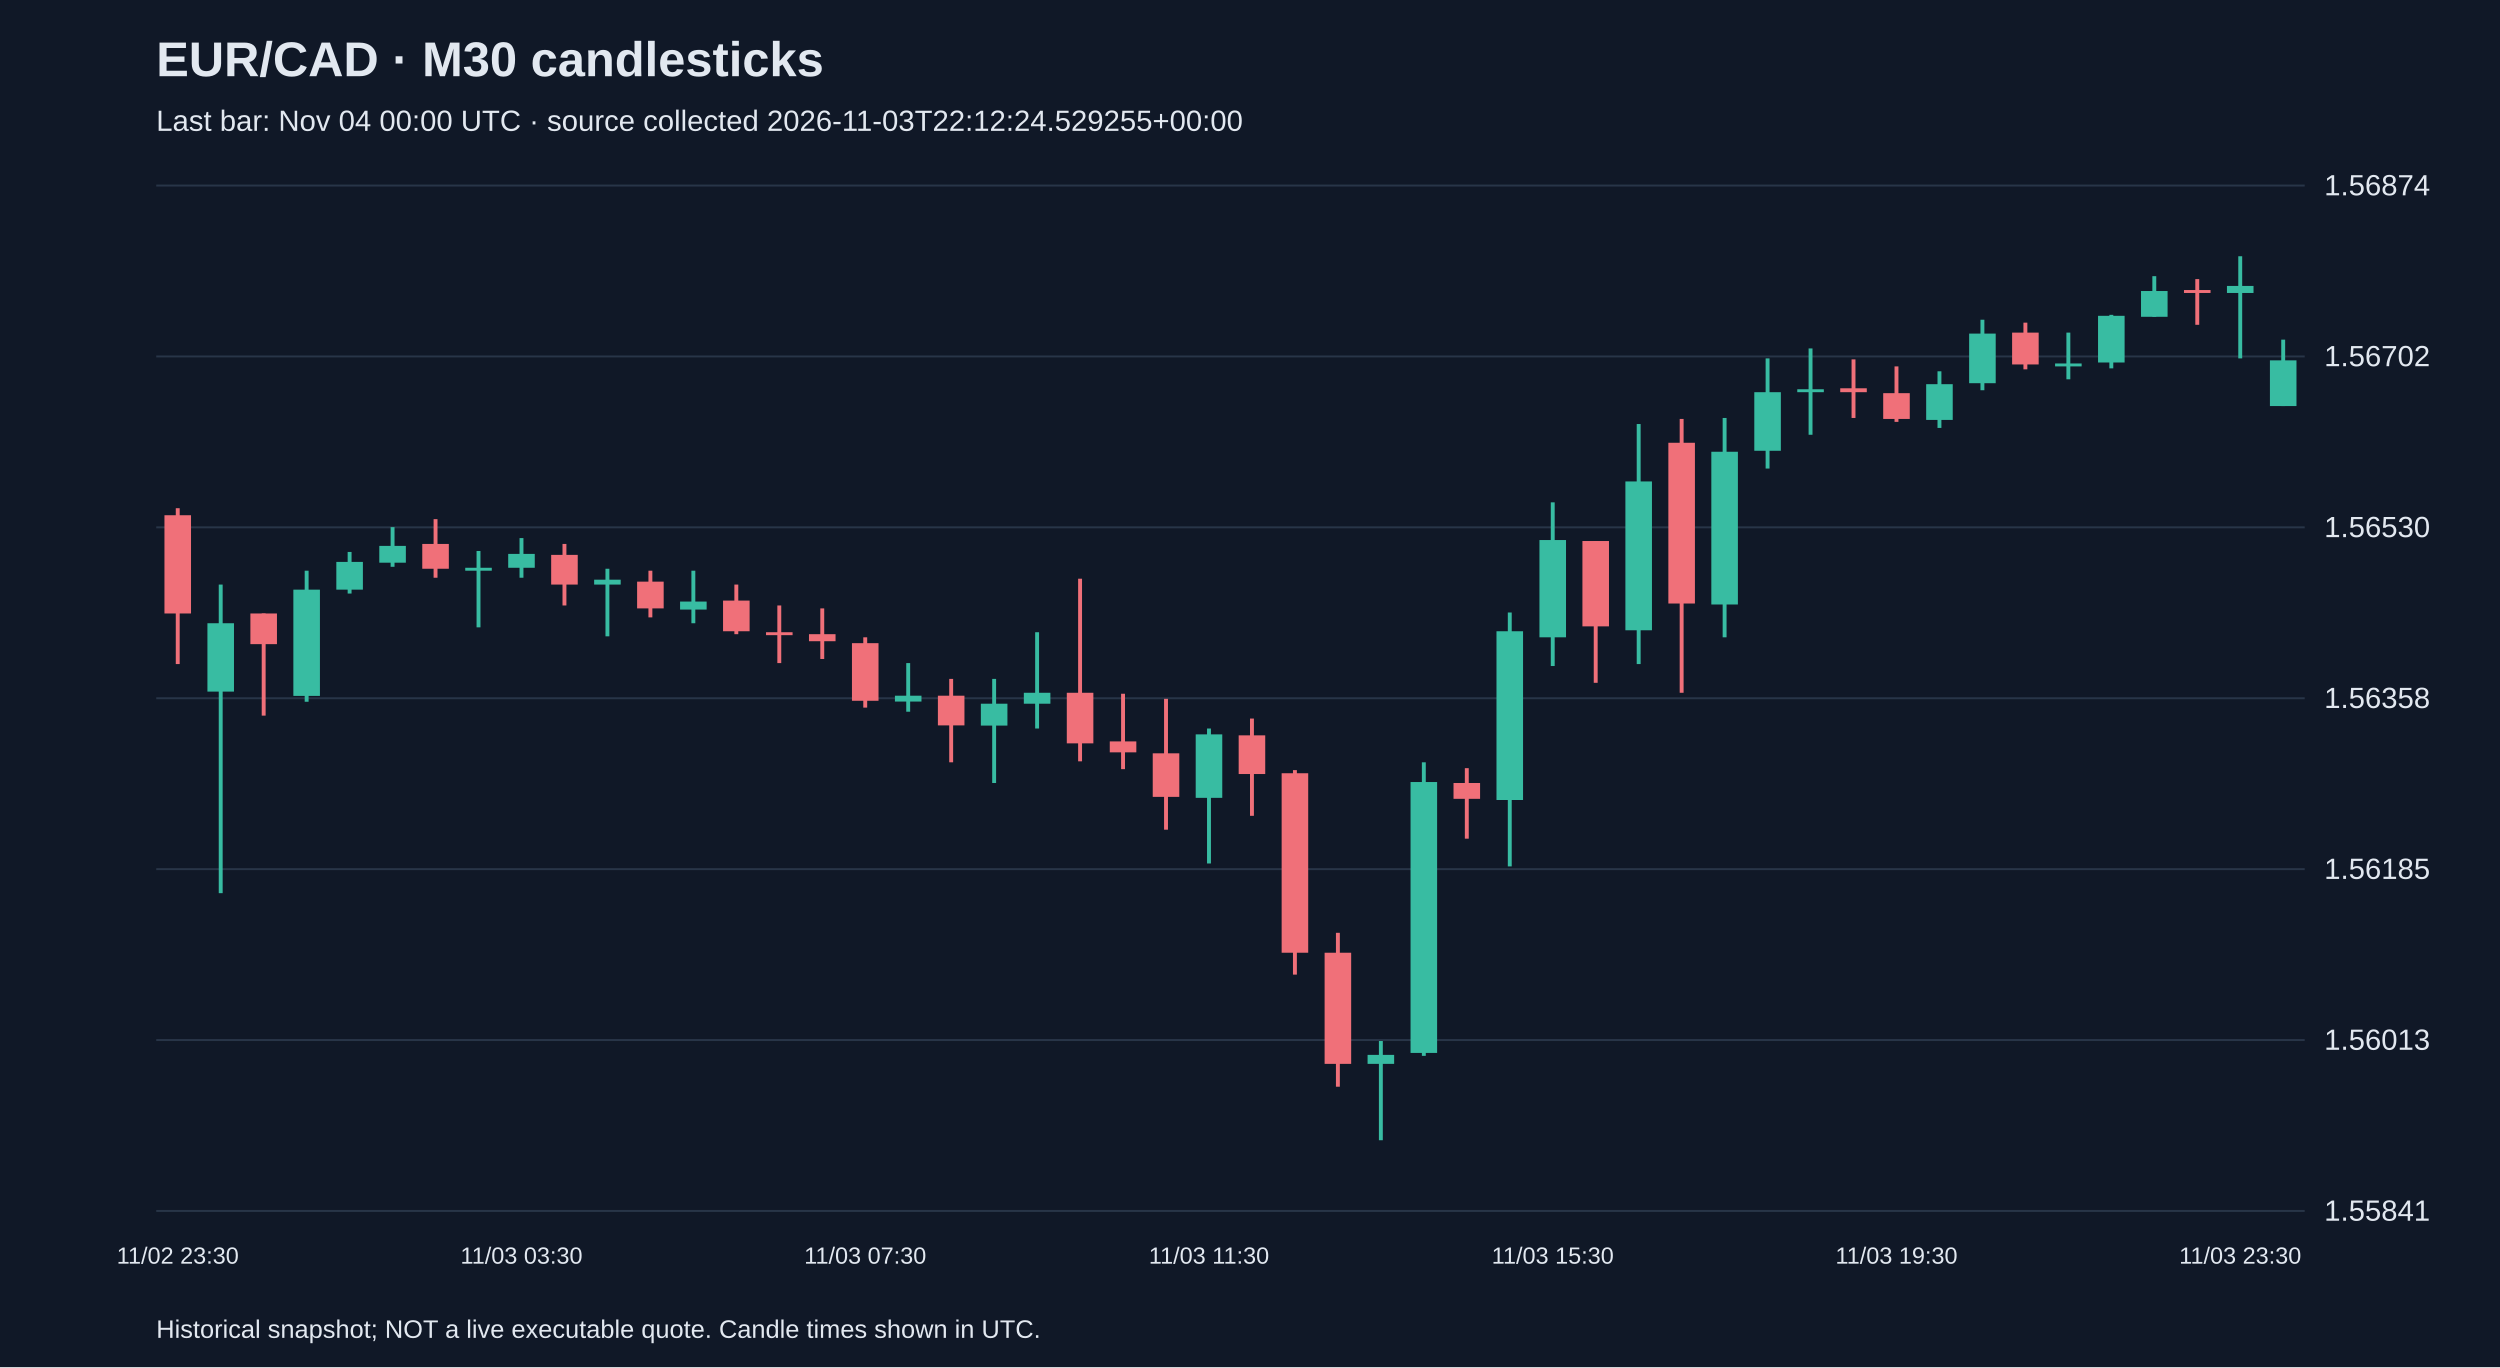
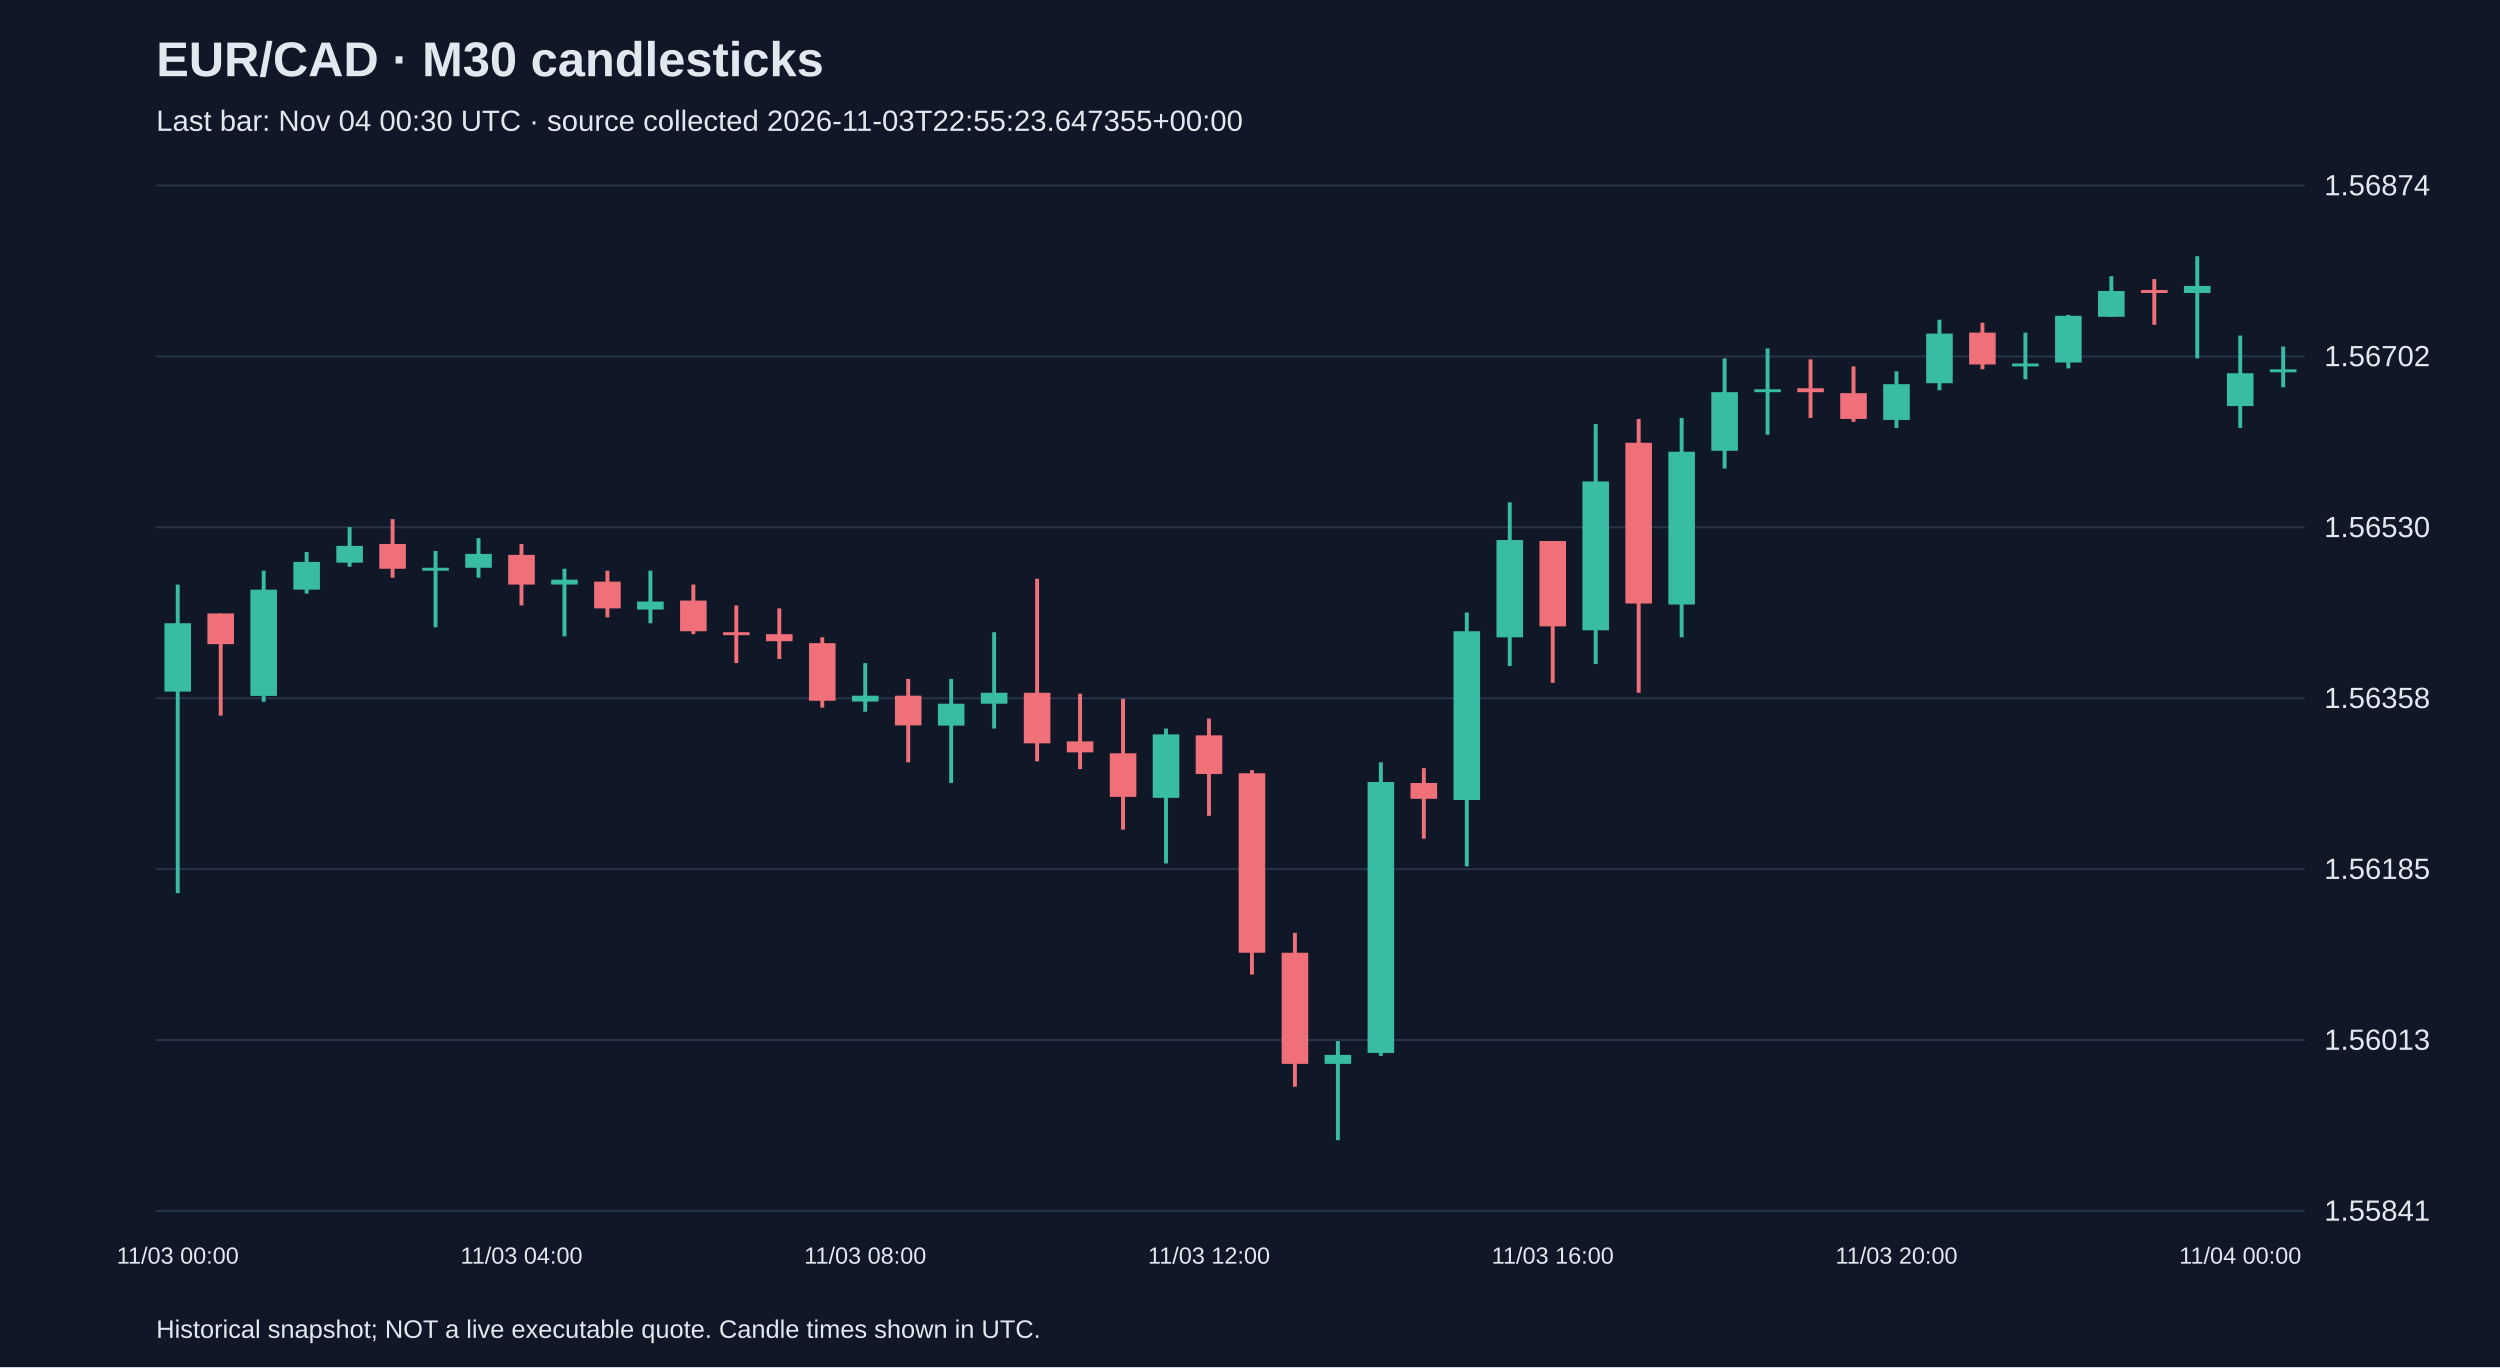
<svg xmlns="http://www.w3.org/2000/svg" viewBox="0 0 1280 700">
  <rect width="100%" height="100%" fill="#101827" />
  <style>text{font-family:Arial,sans-serif;fill:#e2e8f0}</style>
  <text x="80" y="39" font-size="25" font-weight="bold">EUR/CAD · M30 candlesticks</text>
-   <text x="80" y="67" font-size="15" fill="#a6b1c5">Last bar: Nov 04 00:00 UTC · source collected 2026-11-03T22:12:24.529255+00:00</text>
+   <text x="80" y="67" font-size="15" fill="#a6b1c5">Last bar: Nov 04 00:30 UTC · source collected 2026-11-03T22:55:23.647355+00:00</text>
  <line x1="80" y1="620.0" x2="1180" y2="620.0" stroke="#283548" />
  <text x="1190" y="625.0" font-size="15">1.55841</text>
  <line x1="80" y1="532.5" x2="1180" y2="532.5" stroke="#283548" />
  <text x="1190" y="537.5" font-size="15">1.56013</text>
  <line x1="80" y1="445.0" x2="1180" y2="445.0" stroke="#283548" />
  <text x="1190" y="450.0" font-size="15">1.56185</text>
  <line x1="80" y1="357.5" x2="1180" y2="357.5" stroke="#283548" />
  <text x="1190" y="362.5" font-size="15">1.56358</text>
  <line x1="80" y1="270.0" x2="1180" y2="270.0" stroke="#283548" />
  <text x="1190" y="275.0" font-size="15">1.56530</text>
  <line x1="80" y1="182.5" x2="1180" y2="182.5" stroke="#283548" />
  <text x="1190" y="187.5" font-size="15">1.56702</text>
  <line x1="80" y1="95.0" x2="1180" y2="95.0" stroke="#283548" />
  <text x="1190" y="100.0" font-size="15">1.56874</text>
-   <line x1="91.0" y1="260.2" x2="91.0" y2="340.0" stroke="#f07079" stroke-width="2" />
-   <rect x="84.2" y="263.8" width="13.6" height="50.3" fill="#f07079" />
-   <text x="91.0" y="647" text-anchor="middle" font-size="12">11/02 23:30</text>
-   <line x1="113.0" y1="299.3" x2="113.0" y2="457.3" stroke="#38bca2" stroke-width="2" />
-   <rect x="106.2" y="319.1" width="13.6" height="35.0" fill="#38bca2" />
-   <line x1="135.0" y1="314.1" x2="135.0" y2="366.4" stroke="#f07079" stroke-width="2" />
-   <rect x="128.2" y="314.1" width="13.6" height="15.7" fill="#f07079" />
-   <line x1="157.0" y1="292.2" x2="157.0" y2="359.3" stroke="#38bca2" stroke-width="2" />
-   <rect x="150.2" y="301.9" width="13.6" height="54.4" fill="#38bca2" />
-   <line x1="179.0" y1="282.6" x2="179.0" y2="303.9" stroke="#38bca2" stroke-width="2" />
-   <rect x="172.2" y="287.7" width="13.6" height="14.2" fill="#38bca2" />
-   <line x1="201.0" y1="269.9" x2="201.0" y2="290.2" stroke="#38bca2" stroke-width="2" />
-   <rect x="194.2" y="279.5" width="13.6" height="8.6" fill="#38bca2" />
-   <line x1="223.0" y1="265.8" x2="223.0" y2="295.8" stroke="#f07079" stroke-width="2" />
-   <rect x="216.2" y="278.5" width="13.6" height="12.7" fill="#f07079" />
-   <line x1="245.0" y1="282.1" x2="245.0" y2="321.2" stroke="#38bca2" stroke-width="2" />
-   <rect x="238.2" y="290.7" width="13.6" height="1.5" fill="#38bca2" />
-   <line x1="267.0" y1="275.5" x2="267.0" y2="295.8" stroke="#38bca2" stroke-width="2" />
-   <rect x="260.2" y="283.6" width="13.6" height="7.1" fill="#38bca2" />
-   <text x="267.0" y="647" text-anchor="middle" font-size="12">11/03 03:30</text>
-   <line x1="289.0" y1="278.5" x2="289.0" y2="310.0" stroke="#f07079" stroke-width="2" />
-   <rect x="282.2" y="284.1" width="13.6" height="15.2" fill="#f07079" />
-   <line x1="311.0" y1="291.2" x2="311.0" y2="325.8" stroke="#38bca2" stroke-width="2" />
-   <rect x="304.2" y="296.8" width="13.6" height="2.5" fill="#38bca2" />
-   <line x1="333.0" y1="292.2" x2="333.0" y2="316.1" stroke="#f07079" stroke-width="2" />
-   <rect x="326.2" y="297.8" width="13.6" height="13.7" fill="#f07079" />
-   <line x1="355.0" y1="292.2" x2="355.0" y2="319.1" stroke="#38bca2" stroke-width="2" />
-   <rect x="348.2" y="308.0" width="13.6" height="4.1" fill="#38bca2" />
-   <line x1="377.0" y1="299.3" x2="377.0" y2="324.7" stroke="#f07079" stroke-width="2" />
-   <rect x="370.2" y="307.5" width="13.6" height="15.7" fill="#f07079" />
-   <line x1="399.0" y1="310.0" x2="399.0" y2="339.5" stroke="#f07079" stroke-width="2" />
-   <rect x="392.2" y="323.7" width="13.6" height="1.5" fill="#f07079" />
-   <line x1="421.0" y1="311.5" x2="421.0" y2="337.4" stroke="#f07079" stroke-width="2" />
-   <rect x="414.2" y="324.7" width="13.6" height="3.6" fill="#f07079" />
-   <line x1="443.0" y1="326.3" x2="443.0" y2="362.3" stroke="#f07079" stroke-width="2" />
-   <rect x="436.2" y="329.3" width="13.6" height="29.5" fill="#f07079" />
-   <text x="443.0" y="647" text-anchor="middle" font-size="12">11/03 07:30</text>
-   <line x1="465.0" y1="339.5" x2="465.0" y2="364.4" stroke="#38bca2" stroke-width="2" />
-   <rect x="458.2" y="356.2" width="13.6" height="3.0" fill="#38bca2" />
-   <line x1="487.0" y1="347.6" x2="487.0" y2="390.3" stroke="#f07079" stroke-width="2" />
-   <rect x="480.2" y="356.2" width="13.6" height="15.2" fill="#f07079" />
-   <line x1="509.0" y1="347.6" x2="509.0" y2="400.9" stroke="#38bca2" stroke-width="2" />
-   <rect x="502.2" y="360.3" width="13.6" height="11.2" fill="#38bca2" />
-   <line x1="531.0" y1="323.7" x2="531.0" y2="373.0" stroke="#38bca2" stroke-width="2" />
-   <rect x="524.2" y="354.7" width="13.6" height="5.6" fill="#38bca2" />
-   <line x1="553.0" y1="296.3" x2="553.0" y2="389.8" stroke="#f07079" stroke-width="2" />
-   <rect x="546.2" y="354.7" width="13.6" height="25.9" fill="#f07079" />
-   <line x1="575.0" y1="355.2" x2="575.0" y2="393.8" stroke="#f07079" stroke-width="2" />
-   <rect x="568.2" y="379.6" width="13.6" height="5.6" fill="#f07079" />
-   <line x1="597.0" y1="357.8" x2="597.0" y2="424.8" stroke="#f07079" stroke-width="2" />
-   <rect x="590.2" y="385.7" width="13.6" height="22.3" fill="#f07079" />
-   <line x1="619.0" y1="373.0" x2="619.0" y2="442.1" stroke="#38bca2" stroke-width="2" />
-   <rect x="612.2" y="376.0" width="13.6" height="32.5" fill="#38bca2" />
-   <text x="619.0" y="647" text-anchor="middle" font-size="12">11/03 11:30</text>
-   <line x1="641.0" y1="367.9" x2="641.0" y2="417.7" stroke="#f07079" stroke-width="2" />
-   <rect x="634.2" y="376.5" width="13.6" height="19.8" fill="#f07079" />
-   <line x1="663.0" y1="394.3" x2="663.0" y2="499.0" stroke="#f07079" stroke-width="2" />
-   <rect x="656.2" y="395.9" width="13.6" height="91.9" fill="#f07079" />
-   <line x1="685.0" y1="477.6" x2="685.0" y2="556.4" stroke="#f07079" stroke-width="2" />
-   <rect x="678.2" y="487.8" width="13.6" height="56.9" fill="#f07079" />
-   <line x1="707.0" y1="533.0" x2="707.0" y2="583.8" stroke="#38bca2" stroke-width="2" />
-   <rect x="700.2" y="540.1" width="13.6" height="4.6" fill="#38bca2" />
-   <line x1="729.0" y1="390.3" x2="729.0" y2="540.6" stroke="#38bca2" stroke-width="2" />
-   <rect x="722.2" y="400.4" width="13.6" height="138.7" fill="#38bca2" />
-   <line x1="751.0" y1="393.3" x2="751.0" y2="429.4" stroke="#f07079" stroke-width="2" />
-   <rect x="744.2" y="400.9" width="13.6" height="8.1" fill="#f07079" />
-   <line x1="773.0" y1="313.6" x2="773.0" y2="443.6" stroke="#38bca2" stroke-width="2" />
-   <rect x="766.2" y="323.2" width="13.6" height="86.4" fill="#38bca2" />
-   <line x1="795.0" y1="257.2" x2="795.0" y2="341.0" stroke="#38bca2" stroke-width="2" />
-   <rect x="788.2" y="276.5" width="13.6" height="49.8" fill="#38bca2" />
-   <text x="795.0" y="647" text-anchor="middle" font-size="12">11/03 15:30</text>
-   <line x1="817.0" y1="277.0" x2="817.0" y2="349.6" stroke="#f07079" stroke-width="2" />
-   <rect x="810.2" y="277.0" width="13.6" height="43.7" fill="#f07079" />
-   <line x1="839.0" y1="217.1" x2="839.0" y2="340.0" stroke="#38bca2" stroke-width="2" />
-   <rect x="832.2" y="246.5" width="13.6" height="76.2" fill="#38bca2" />
-   <line x1="861.0" y1="214.5" x2="861.0" y2="354.7" stroke="#f07079" stroke-width="2" />
-   <rect x="854.2" y="226.7" width="13.6" height="82.3" fill="#f07079" />
-   <line x1="883.0" y1="214.0" x2="883.0" y2="326.3" stroke="#38bca2" stroke-width="2" />
-   <rect x="876.2" y="231.3" width="13.6" height="78.2" fill="#38bca2" />
-   <line x1="905.0" y1="183.5" x2="905.0" y2="239.9" stroke="#38bca2" stroke-width="2" />
-   <rect x="898.2" y="200.8" width="13.6" height="30.0" fill="#38bca2" />
-   <line x1="927.0" y1="178.4" x2="927.0" y2="222.6" stroke="#38bca2" stroke-width="2" />
-   <rect x="920.2" y="199.3" width="13.6" height="1.5" fill="#38bca2" />
-   <line x1="949.0" y1="184.0" x2="949.0" y2="214.0" stroke="#f07079" stroke-width="2" />
-   <rect x="942.2" y="198.8" width="13.6" height="2.0" fill="#f07079" />
-   <line x1="971.0" y1="187.6" x2="971.0" y2="216.0" stroke="#f07079" stroke-width="2" />
-   <rect x="964.2" y="201.3" width="13.6" height="13.2" fill="#f07079" />
-   <text x="971.0" y="647" text-anchor="middle" font-size="12">11/03 19:30</text>
-   <line x1="993.0" y1="190.1" x2="993.0" y2="219.1" stroke="#38bca2" stroke-width="2" />
-   <rect x="986.2" y="196.7" width="13.6" height="18.3" fill="#38bca2" />
-   <line x1="1015.0" y1="163.7" x2="1015.0" y2="199.8" stroke="#38bca2" stroke-width="2" />
-   <rect x="1008.2" y="170.8" width="13.6" height="25.4" fill="#38bca2" />
-   <line x1="1037.0" y1="165.2" x2="1037.0" y2="189.1" stroke="#f07079" stroke-width="2" />
-   <rect x="1030.2" y="170.3" width="13.6" height="16.3" fill="#f07079" />
-   <line x1="1059.0" y1="170.3" x2="1059.0" y2="194.2" stroke="#38bca2" stroke-width="2" />
-   <rect x="1052.2" y="186.1" width="13.6" height="1.5" fill="#38bca2" />
-   <line x1="1081.0" y1="161.2" x2="1081.0" y2="188.6" stroke="#38bca2" stroke-width="2" />
-   <rect x="1074.2" y="161.7" width="13.6" height="23.9" fill="#38bca2" />
-   <line x1="1103.0" y1="141.4" x2="1103.0" y2="162.2" stroke="#38bca2" stroke-width="2" />
-   <rect x="1096.2" y="149.0" width="13.6" height="13.2" fill="#38bca2" />
-   <line x1="1125.0" y1="142.9" x2="1125.0" y2="166.3" stroke="#f07079" stroke-width="2" />
-   <rect x="1118.2" y="148.5" width="13.6" height="1.5" fill="#f07079" />
-   <line x1="1147.0" y1="131.2" x2="1147.0" y2="183.5" stroke="#38bca2" stroke-width="2" />
-   <rect x="1140.2" y="146.4" width="13.6" height="3.6" fill="#38bca2" />
-   <text x="1147.0" y="647" text-anchor="middle" font-size="12">11/03 23:30</text>
-   <line x1="1169.0" y1="173.9" x2="1169.0" y2="207.9" stroke="#38bca2" stroke-width="2" />
-   <rect x="1162.2" y="184.5" width="13.6" height="23.4" fill="#38bca2" />
+   <line x1="91.0" y1="299.3" x2="91.0" y2="457.3" stroke="#38bca2" stroke-width="2" />
+   <rect x="84.2" y="319.1" width="13.6" height="35.0" fill="#38bca2" />
+   <text x="91.0" y="647" text-anchor="middle" font-size="12">11/03 00:00</text>
+   <line x1="113.0" y1="314.1" x2="113.0" y2="366.4" stroke="#f07079" stroke-width="2" />
+   <rect x="106.2" y="314.1" width="13.6" height="15.7" fill="#f07079" />
+   <line x1="135.0" y1="292.2" x2="135.0" y2="359.3" stroke="#38bca2" stroke-width="2" />
+   <rect x="128.2" y="301.9" width="13.6" height="54.4" fill="#38bca2" />
+   <line x1="157.0" y1="282.6" x2="157.0" y2="303.9" stroke="#38bca2" stroke-width="2" />
+   <rect x="150.2" y="287.7" width="13.6" height="14.2" fill="#38bca2" />
+   <line x1="179.0" y1="269.9" x2="179.0" y2="290.2" stroke="#38bca2" stroke-width="2" />
+   <rect x="172.2" y="279.5" width="13.6" height="8.6" fill="#38bca2" />
+   <line x1="201.0" y1="265.8" x2="201.0" y2="295.8" stroke="#f07079" stroke-width="2" />
+   <rect x="194.2" y="278.5" width="13.6" height="12.7" fill="#f07079" />
+   <line x1="223.0" y1="282.1" x2="223.0" y2="321.2" stroke="#38bca2" stroke-width="2" />
+   <rect x="216.2" y="290.7" width="13.6" height="1.5" fill="#38bca2" />
+   <line x1="245.0" y1="275.5" x2="245.0" y2="295.8" stroke="#38bca2" stroke-width="2" />
+   <rect x="238.2" y="283.6" width="13.6" height="7.1" fill="#38bca2" />
+   <line x1="267.0" y1="278.5" x2="267.0" y2="310.0" stroke="#f07079" stroke-width="2" />
+   <rect x="260.2" y="284.1" width="13.6" height="15.2" fill="#f07079" />
+   <text x="267.0" y="647" text-anchor="middle" font-size="12">11/03 04:00</text>
+   <line x1="289.0" y1="291.2" x2="289.0" y2="325.8" stroke="#38bca2" stroke-width="2" />
+   <rect x="282.2" y="296.8" width="13.6" height="2.5" fill="#38bca2" />
+   <line x1="311.0" y1="292.2" x2="311.0" y2="316.1" stroke="#f07079" stroke-width="2" />
+   <rect x="304.2" y="297.8" width="13.6" height="13.7" fill="#f07079" />
+   <line x1="333.0" y1="292.2" x2="333.0" y2="319.1" stroke="#38bca2" stroke-width="2" />
+   <rect x="326.2" y="308.0" width="13.6" height="4.1" fill="#38bca2" />
+   <line x1="355.0" y1="299.3" x2="355.0" y2="324.7" stroke="#f07079" stroke-width="2" />
+   <rect x="348.2" y="307.5" width="13.6" height="15.7" fill="#f07079" />
+   <line x1="377.0" y1="310.0" x2="377.0" y2="339.5" stroke="#f07079" stroke-width="2" />
+   <rect x="370.2" y="323.7" width="13.6" height="1.5" fill="#f07079" />
+   <line x1="399.0" y1="311.5" x2="399.0" y2="337.4" stroke="#f07079" stroke-width="2" />
+   <rect x="392.2" y="324.7" width="13.6" height="3.6" fill="#f07079" />
+   <line x1="421.0" y1="326.3" x2="421.0" y2="362.3" stroke="#f07079" stroke-width="2" />
+   <rect x="414.2" y="329.3" width="13.6" height="29.5" fill="#f07079" />
+   <line x1="443.0" y1="339.5" x2="443.0" y2="364.4" stroke="#38bca2" stroke-width="2" />
+   <rect x="436.2" y="356.2" width="13.6" height="3.0" fill="#38bca2" />
+   <text x="443.0" y="647" text-anchor="middle" font-size="12">11/03 08:00</text>
+   <line x1="465.0" y1="347.6" x2="465.0" y2="390.3" stroke="#f07079" stroke-width="2" />
+   <rect x="458.2" y="356.2" width="13.6" height="15.2" fill="#f07079" />
+   <line x1="487.0" y1="347.6" x2="487.0" y2="400.9" stroke="#38bca2" stroke-width="2" />
+   <rect x="480.2" y="360.3" width="13.6" height="11.2" fill="#38bca2" />
+   <line x1="509.0" y1="323.7" x2="509.0" y2="373.0" stroke="#38bca2" stroke-width="2" />
+   <rect x="502.2" y="354.7" width="13.6" height="5.6" fill="#38bca2" />
+   <line x1="531.0" y1="296.3" x2="531.0" y2="389.8" stroke="#f07079" stroke-width="2" />
+   <rect x="524.2" y="354.7" width="13.6" height="25.9" fill="#f07079" />
+   <line x1="553.0" y1="355.2" x2="553.0" y2="393.8" stroke="#f07079" stroke-width="2" />
+   <rect x="546.2" y="379.6" width="13.6" height="5.6" fill="#f07079" />
+   <line x1="575.0" y1="357.8" x2="575.0" y2="424.8" stroke="#f07079" stroke-width="2" />
+   <rect x="568.2" y="385.7" width="13.6" height="22.3" fill="#f07079" />
+   <line x1="597.0" y1="373.0" x2="597.0" y2="442.1" stroke="#38bca2" stroke-width="2" />
+   <rect x="590.2" y="376.0" width="13.6" height="32.5" fill="#38bca2" />
+   <line x1="619.0" y1="367.9" x2="619.0" y2="417.7" stroke="#f07079" stroke-width="2" />
+   <rect x="612.2" y="376.5" width="13.6" height="19.8" fill="#f07079" />
+   <text x="619.0" y="647" text-anchor="middle" font-size="12">11/03 12:00</text>
+   <line x1="641.0" y1="394.3" x2="641.0" y2="499.0" stroke="#f07079" stroke-width="2" />
+   <rect x="634.2" y="395.9" width="13.6" height="91.9" fill="#f07079" />
+   <line x1="663.0" y1="477.6" x2="663.0" y2="556.4" stroke="#f07079" stroke-width="2" />
+   <rect x="656.2" y="487.8" width="13.6" height="56.9" fill="#f07079" />
+   <line x1="685.0" y1="533.0" x2="685.0" y2="583.8" stroke="#38bca2" stroke-width="2" />
+   <rect x="678.2" y="540.1" width="13.6" height="4.6" fill="#38bca2" />
+   <line x1="707.0" y1="390.3" x2="707.0" y2="540.6" stroke="#38bca2" stroke-width="2" />
+   <rect x="700.2" y="400.4" width="13.6" height="138.7" fill="#38bca2" />
+   <line x1="729.0" y1="393.3" x2="729.0" y2="429.4" stroke="#f07079" stroke-width="2" />
+   <rect x="722.2" y="400.9" width="13.6" height="8.1" fill="#f07079" />
+   <line x1="751.0" y1="313.6" x2="751.0" y2="443.6" stroke="#38bca2" stroke-width="2" />
+   <rect x="744.2" y="323.2" width="13.6" height="86.4" fill="#38bca2" />
+   <line x1="773.0" y1="257.2" x2="773.0" y2="341.0" stroke="#38bca2" stroke-width="2" />
+   <rect x="766.2" y="276.5" width="13.6" height="49.8" fill="#38bca2" />
+   <line x1="795.0" y1="277.0" x2="795.0" y2="349.6" stroke="#f07079" stroke-width="2" />
+   <rect x="788.2" y="277.0" width="13.6" height="43.7" fill="#f07079" />
+   <text x="795.0" y="647" text-anchor="middle" font-size="12">11/03 16:00</text>
+   <line x1="817.0" y1="217.1" x2="817.0" y2="340.0" stroke="#38bca2" stroke-width="2" />
+   <rect x="810.2" y="246.5" width="13.6" height="76.2" fill="#38bca2" />
+   <line x1="839.0" y1="214.5" x2="839.0" y2="354.7" stroke="#f07079" stroke-width="2" />
+   <rect x="832.2" y="226.7" width="13.6" height="82.3" fill="#f07079" />
+   <line x1="861.0" y1="214.0" x2="861.0" y2="326.3" stroke="#38bca2" stroke-width="2" />
+   <rect x="854.2" y="231.3" width="13.6" height="78.2" fill="#38bca2" />
+   <line x1="883.0" y1="183.5" x2="883.0" y2="239.9" stroke="#38bca2" stroke-width="2" />
+   <rect x="876.2" y="200.8" width="13.6" height="30.0" fill="#38bca2" />
+   <line x1="905.0" y1="178.4" x2="905.0" y2="222.6" stroke="#38bca2" stroke-width="2" />
+   <rect x="898.2" y="199.3" width="13.6" height="1.5" fill="#38bca2" />
+   <line x1="927.0" y1="184.0" x2="927.0" y2="214.0" stroke="#f07079" stroke-width="2" />
+   <rect x="920.2" y="198.8" width="13.6" height="2.0" fill="#f07079" />
+   <line x1="949.0" y1="187.6" x2="949.0" y2="216.0" stroke="#f07079" stroke-width="2" />
+   <rect x="942.2" y="201.3" width="13.6" height="13.2" fill="#f07079" />
+   <line x1="971.0" y1="190.1" x2="971.0" y2="219.1" stroke="#38bca2" stroke-width="2" />
+   <rect x="964.2" y="196.7" width="13.6" height="18.3" fill="#38bca2" />
+   <text x="971.0" y="647" text-anchor="middle" font-size="12">11/03 20:00</text>
+   <line x1="993.0" y1="163.7" x2="993.0" y2="199.8" stroke="#38bca2" stroke-width="2" />
+   <rect x="986.2" y="170.8" width="13.6" height="25.4" fill="#38bca2" />
+   <line x1="1015.0" y1="165.2" x2="1015.0" y2="189.1" stroke="#f07079" stroke-width="2" />
+   <rect x="1008.2" y="170.3" width="13.6" height="16.3" fill="#f07079" />
+   <line x1="1037.0" y1="170.3" x2="1037.0" y2="194.2" stroke="#38bca2" stroke-width="2" />
+   <rect x="1030.2" y="186.1" width="13.6" height="1.5" fill="#38bca2" />
+   <line x1="1059.0" y1="161.2" x2="1059.0" y2="188.6" stroke="#38bca2" stroke-width="2" />
+   <rect x="1052.2" y="161.7" width="13.6" height="23.9" fill="#38bca2" />
+   <line x1="1081.0" y1="141.4" x2="1081.0" y2="162.2" stroke="#38bca2" stroke-width="2" />
+   <rect x="1074.2" y="149.0" width="13.6" height="13.2" fill="#38bca2" />
+   <line x1="1103.0" y1="142.9" x2="1103.0" y2="166.3" stroke="#f07079" stroke-width="2" />
+   <rect x="1096.2" y="148.5" width="13.6" height="1.5" fill="#f07079" />
+   <line x1="1125.0" y1="131.2" x2="1125.0" y2="183.5" stroke="#38bca2" stroke-width="2" />
+   <rect x="1118.2" y="146.4" width="13.6" height="3.6" fill="#38bca2" />
+   <line x1="1147.0" y1="171.8" x2="1147.0" y2="219.1" stroke="#38bca2" stroke-width="2" />
+   <rect x="1140.2" y="191.1" width="13.6" height="16.8" fill="#38bca2" />
+   <text x="1147.0" y="647" text-anchor="middle" font-size="12">11/04 00:00</text>
+   <line x1="1169.0" y1="177.4" x2="1169.0" y2="198.3" stroke="#38bca2" stroke-width="2" />
+   <rect x="1162.2" y="189.1" width="13.6" height="1.5" fill="#38bca2" />
  <text x="80" y="685" font-size="13">Historical snapshot; NOT a live executable quote. Candle times shown in UTC.</text>
</svg>
